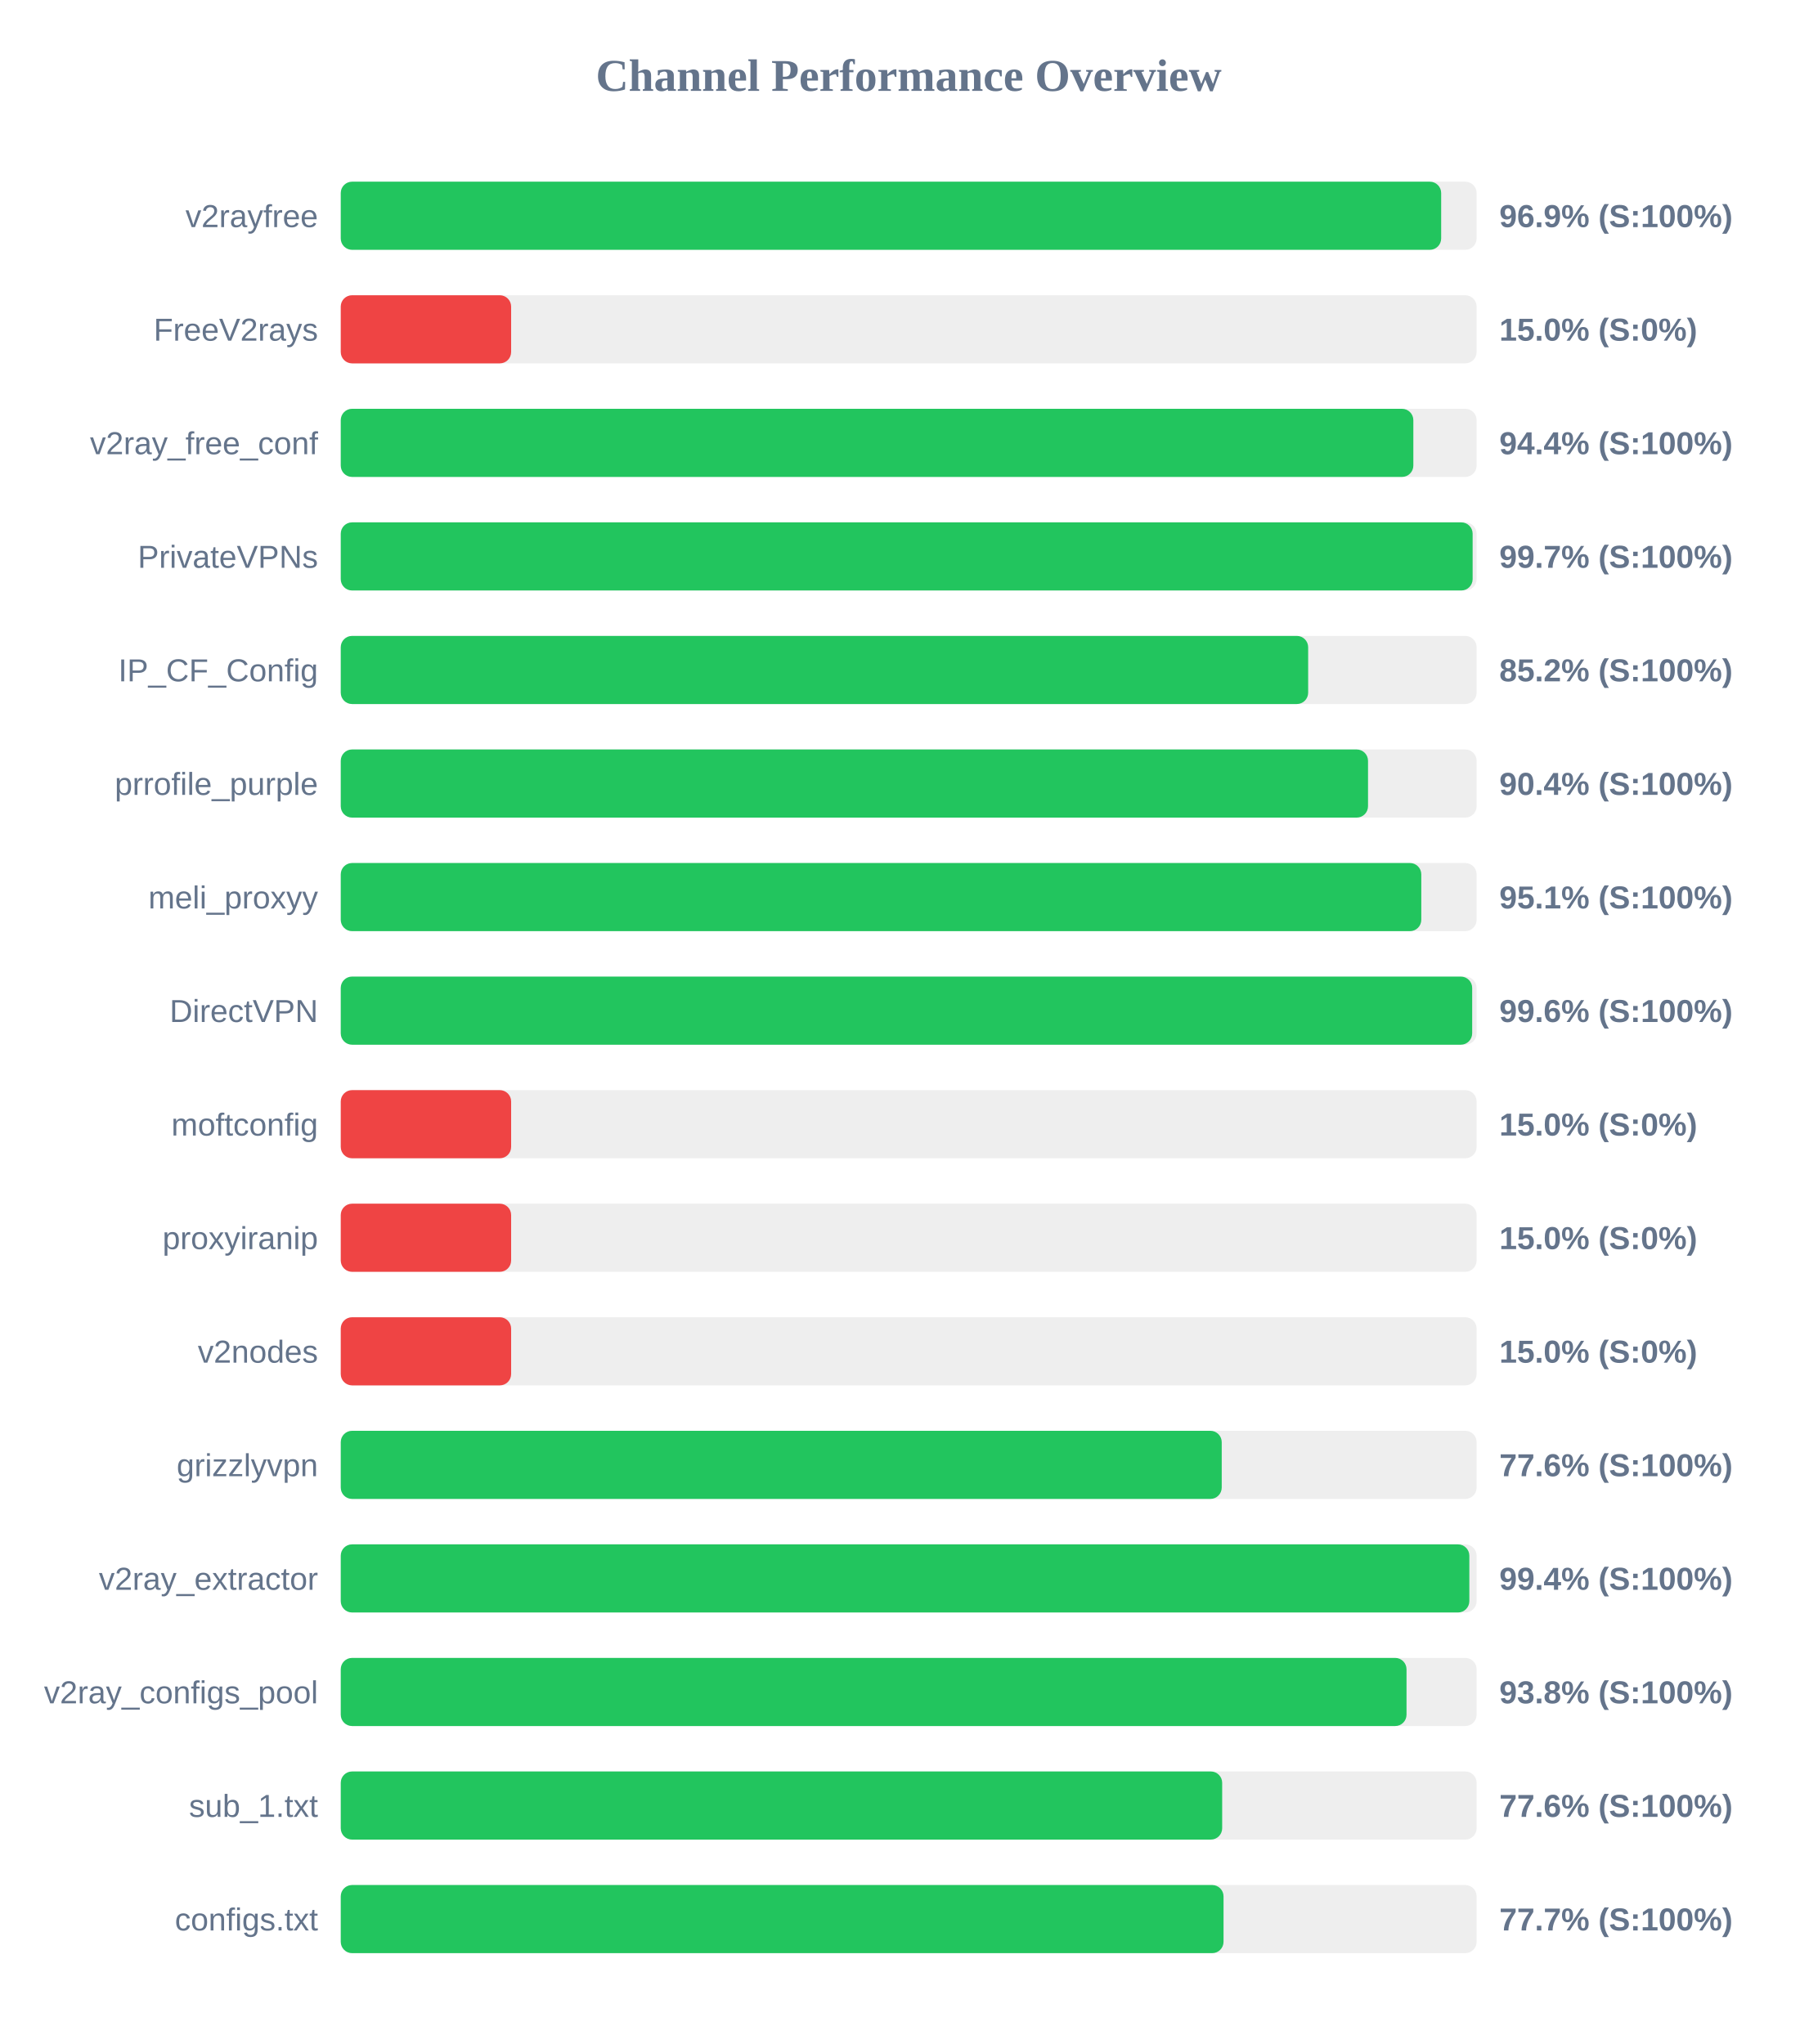
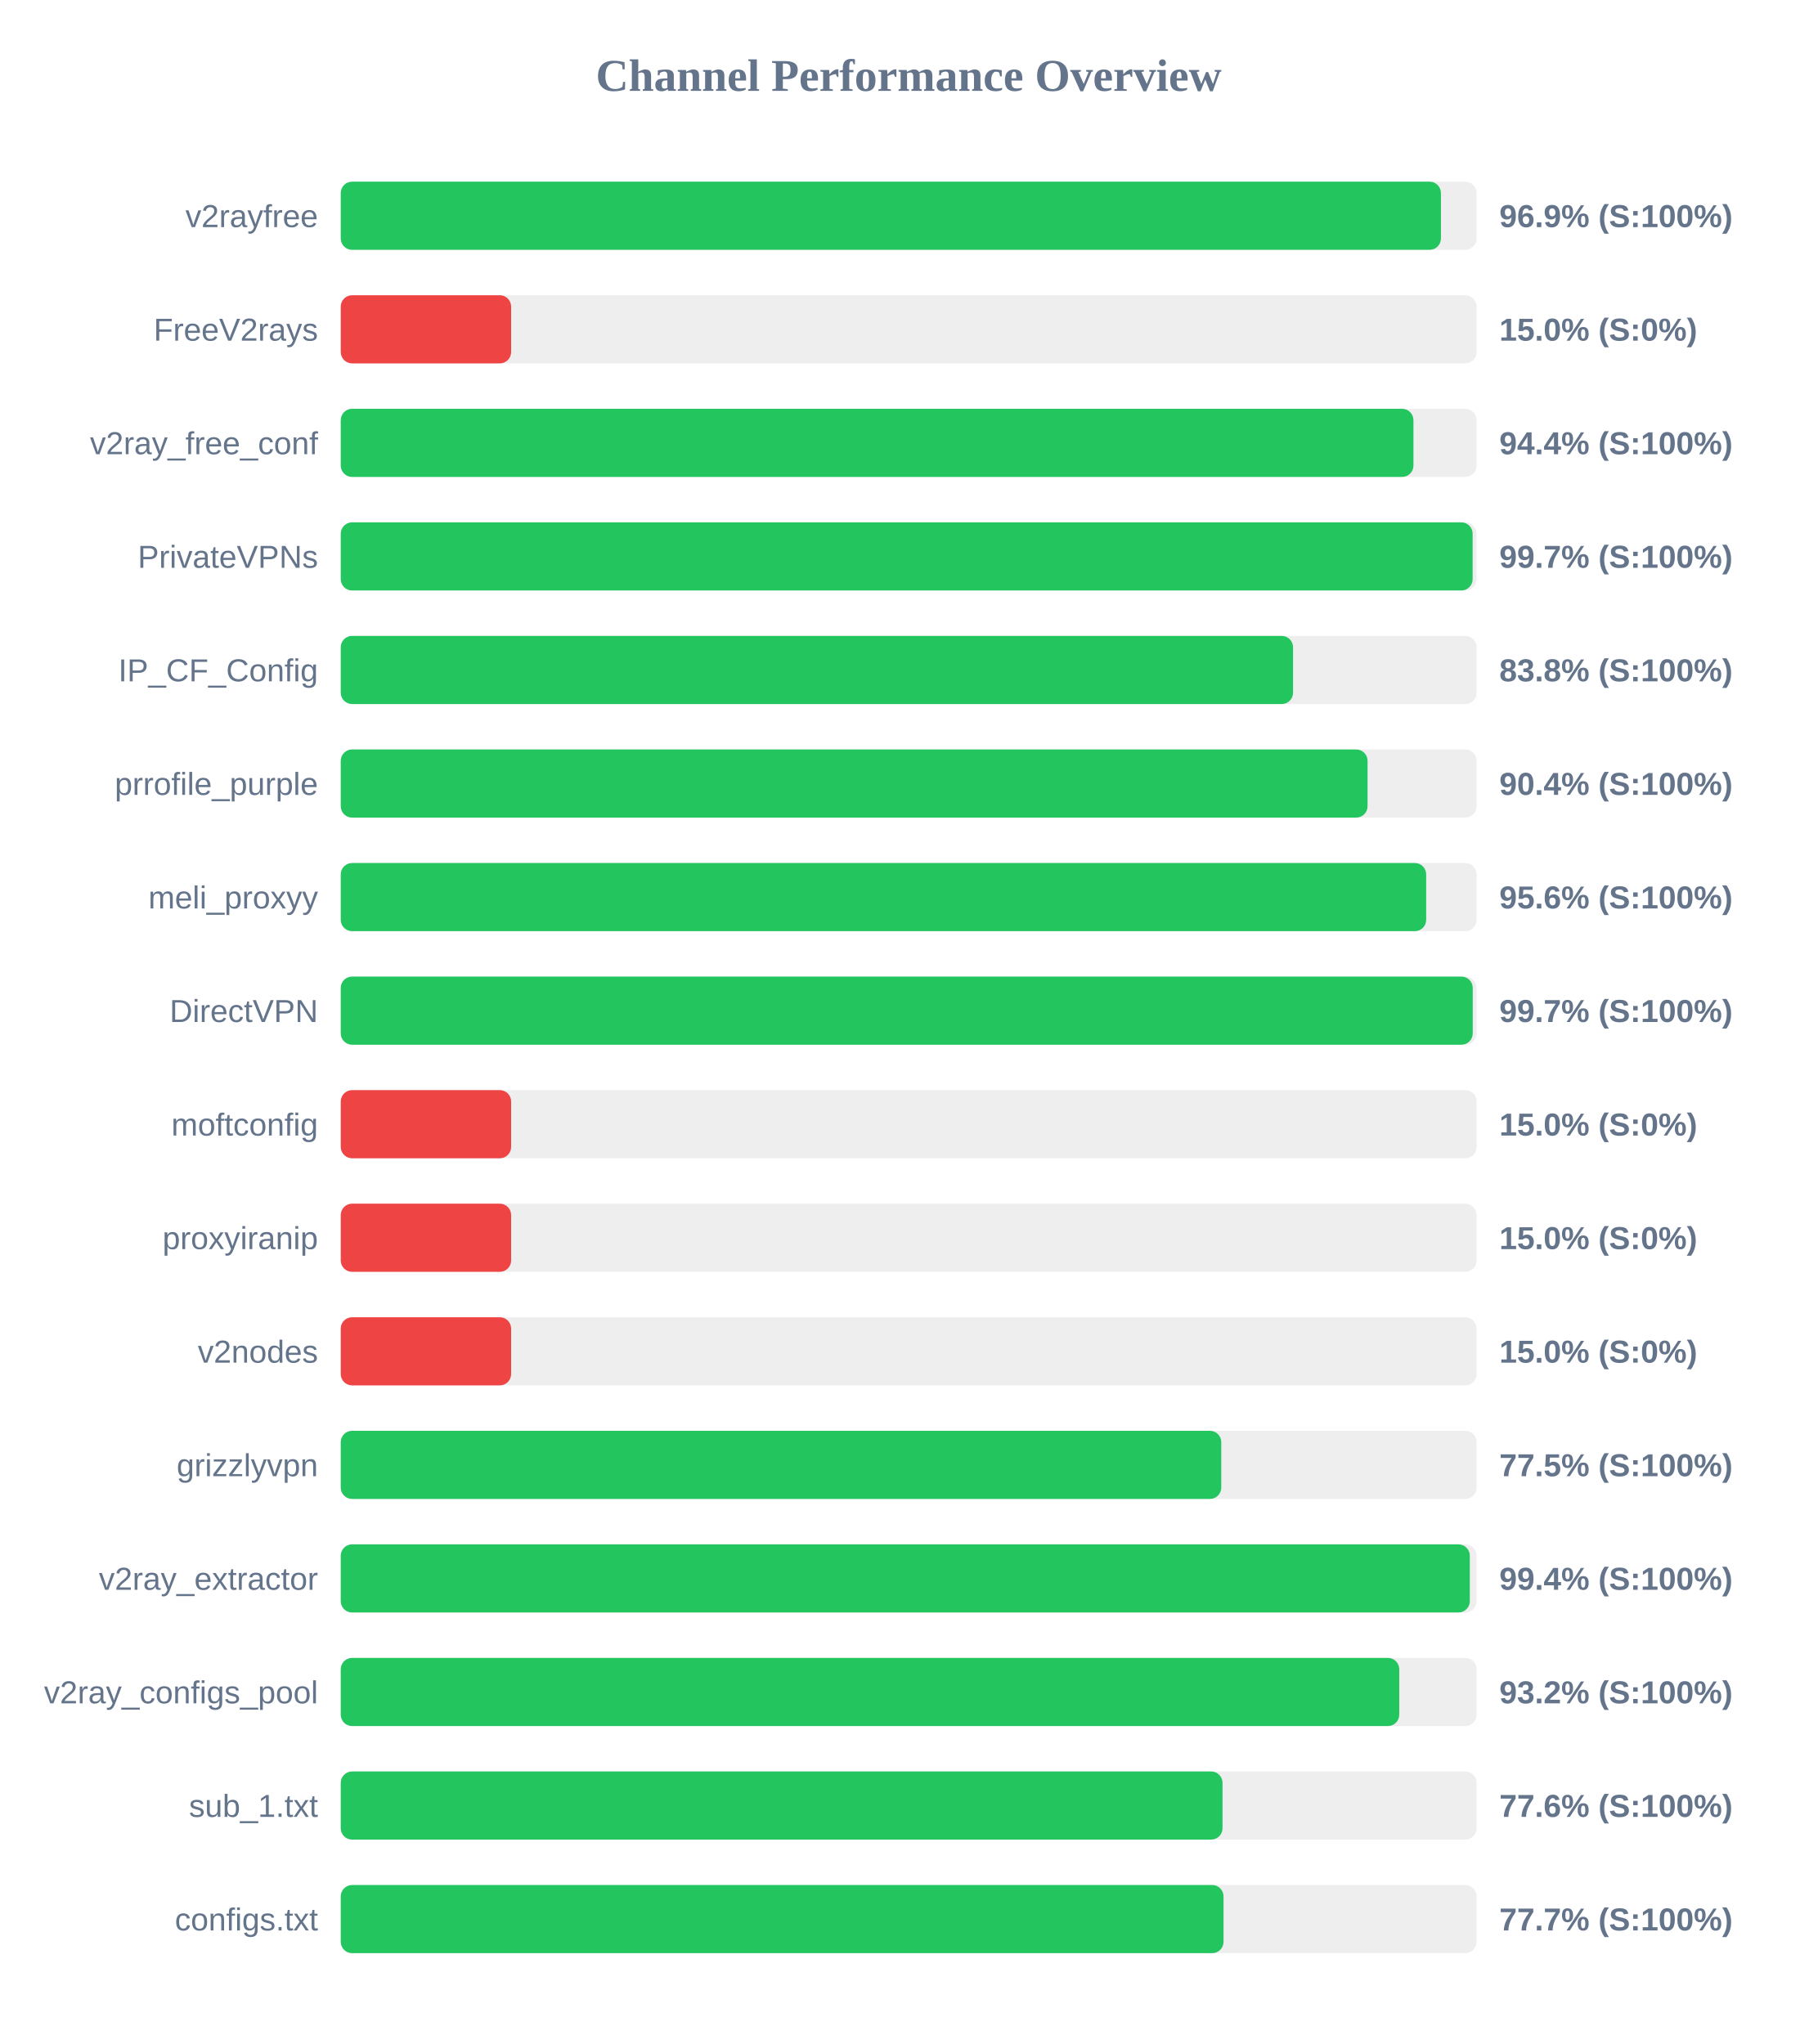
<svg xmlns="http://www.w3.org/2000/svg" width="800" height="900" version="1.1">
  <style>
        .row { font: 14px Arial; fill: #64748b; }
        .score { font: bold 14px Arial; fill: #64748b; }
    </style>
  <text x="400" y="40" text-anchor="middle" font-size="20px" font-weight="bold" fill="#64748b">Channel Performance Overview</text>
  <rect x="150" y="80" width="500" height="30" fill="#eee" rx="5" />
-   <rect x="150" y="80" width="484.4" height="30" fill="#22c55e" rx="5" />
+   <rect x="150" y="80" width="484.3" height="30" fill="#22c55e" rx="5" />
  <text x="140" y="100" text-anchor="end" class="row">v2rayfree</text>
  <text x="660" y="100" text-anchor="start" class="score">96.9% (S:100%)</text>
  <rect x="150" y="130" width="500" height="30" fill="#eee" rx="5" />
  <rect x="150" y="130" width="75.0" height="30" fill="#ef4444" rx="5" />
  <text x="140" y="150" text-anchor="end" class="row">FreeV2rays</text>
  <text x="660" y="150" text-anchor="start" class="score">15.0% (S:0%)</text>
  <rect x="150" y="180" width="500" height="30" fill="#eee" rx="5" />
-   <rect x="150" y="180" width="472.15" height="30" fill="#22c55e" rx="5" />
+   <rect x="150" y="180" width="472.2" height="30" fill="#22c55e" rx="5" />
  <text x="140" y="200" text-anchor="end" class="row">v2ray_free_conf</text>
  <text x="660" y="200" text-anchor="start" class="score">94.4% (S:100%)</text>
  <rect x="150" y="230" width="500" height="30" fill="#eee" rx="5" />
  <rect x="150" y="230" width="498.25" height="30" fill="#22c55e" rx="5" />
  <text x="140" y="250" text-anchor="end" class="row">PrivateVPNs</text>
  <text x="660" y="250" text-anchor="start" class="score">99.7% (S:100%)</text>
  <rect x="150" y="280" width="500" height="30" fill="#eee" rx="5" />
-   <rect x="150" y="280" width="425.85" height="30" fill="#22c55e" rx="5" />
+   <rect x="150" y="280" width="419.2" height="30" fill="#22c55e" rx="5" />
  <text x="140" y="300" text-anchor="end" class="row">IP_CF_Config</text>
-   <text x="660" y="300" text-anchor="start" class="score">85.2% (S:100%)</text>
+   <text x="660" y="300" text-anchor="start" class="score">83.8% (S:100%)</text>
  <rect x="150" y="330" width="500" height="30" fill="#eee" rx="5" />
-   <rect x="150" y="330" width="452.2" height="30" fill="#22c55e" rx="5" />
+   <rect x="150" y="330" width="452.0" height="30" fill="#22c55e" rx="5" />
  <text x="140" y="350" text-anchor="end" class="row">prrofile_purple</text>
  <text x="660" y="350" text-anchor="start" class="score">90.4% (S:100%)</text>
  <rect x="150" y="380" width="500" height="30" fill="#eee" rx="5" />
-   <rect x="150" y="380" width="475.65" height="30" fill="#22c55e" rx="5" />
+   <rect x="150" y="380" width="477.8" height="30" fill="#22c55e" rx="5" />
  <text x="140" y="400" text-anchor="end" class="row">meli_proxyy</text>
-   <text x="660" y="400" text-anchor="start" class="score">95.1% (S:100%)</text>
+   <text x="660" y="400" text-anchor="start" class="score">95.6% (S:100%)</text>
  <rect x="150" y="430" width="500" height="30" fill="#eee" rx="5" />
-   <rect x="150" y="430" width="498.05" height="30" fill="#22c55e" rx="5" />
+   <rect x="150" y="430" width="498.3" height="30" fill="#22c55e" rx="5" />
  <text x="140" y="450" text-anchor="end" class="row">DirectVPN</text>
-   <text x="660" y="450" text-anchor="start" class="score">99.6% (S:100%)</text>
+   <text x="660" y="450" text-anchor="start" class="score">99.7% (S:100%)</text>
  <rect x="150" y="480" width="500" height="30" fill="#eee" rx="5" />
  <rect x="150" y="480" width="75.0" height="30" fill="#ef4444" rx="5" />
  <text x="140" y="500" text-anchor="end" class="row">moftconfig</text>
  <text x="660" y="500" text-anchor="start" class="score">15.0% (S:0%)</text>
  <rect x="150" y="530" width="500" height="30" fill="#eee" rx="5" />
  <rect x="150" y="530" width="75.0" height="30" fill="#ef4444" rx="5" />
  <text x="140" y="550" text-anchor="end" class="row">proxyiranip</text>
  <text x="660" y="550" text-anchor="start" class="score">15.0% (S:0%)</text>
  <rect x="150" y="580" width="500" height="30" fill="#eee" rx="5" />
  <rect x="150" y="580" width="75.0" height="30" fill="#ef4444" rx="5" />
  <text x="140" y="600" text-anchor="end" class="row">v2nodes</text>
  <text x="660" y="600" text-anchor="start" class="score">15.0% (S:0%)</text>
  <rect x="150" y="630" width="500" height="30" fill="#eee" rx="5" />
-   <rect x="150" y="630" width="387.8" height="30" fill="#22c55e" rx="5" />
+   <rect x="150" y="630" width="387.6" height="30" fill="#22c55e" rx="5" />
  <text x="140" y="650" text-anchor="end" class="row">grizzlyvpn</text>
-   <text x="660" y="650" text-anchor="start" class="score">77.6% (S:100%)</text>
+   <text x="660" y="650" text-anchor="start" class="score">77.5% (S:100%)</text>
  <rect x="150" y="680" width="500" height="30" fill="#eee" rx="5" />
-   <rect x="150" y="680" width="496.8" height="30" fill="#22c55e" rx="5" />
+   <rect x="150" y="680" width="497.0" height="30" fill="#22c55e" rx="5" />
  <text x="140" y="700" text-anchor="end" class="row">v2ray_extractor</text>
  <text x="660" y="700" text-anchor="start" class="score">99.4% (S:100%)</text>
  <rect x="150" y="730" width="500" height="30" fill="#eee" rx="5" />
-   <rect x="150" y="730" width="469.15" height="30" fill="#22c55e" rx="5" />
+   <rect x="150" y="730" width="465.95" height="30" fill="#22c55e" rx="5" />
  <text x="140" y="750" text-anchor="end" class="row">v2ray_configs_pool</text>
-   <text x="660" y="750" text-anchor="start" class="score">93.8% (S:100%)</text>
+   <text x="660" y="750" text-anchor="start" class="score">93.2% (S:100%)</text>
  <rect x="150" y="780" width="500" height="30" fill="#eee" rx="5" />
-   <rect x="150" y="780" width="388.0" height="30" fill="#22c55e" rx="5" />
+   <rect x="150" y="780" width="388.15" height="30" fill="#22c55e" rx="5" />
  <text x="140" y="800" text-anchor="end" class="row">sub_1.txt</text>
  <text x="660" y="800" text-anchor="start" class="score">77.6% (S:100%)</text>
  <rect x="150" y="830" width="500" height="30" fill="#eee" rx="5" />
  <rect x="150" y="830" width="388.6" height="30" fill="#22c55e" rx="5" />
  <text x="140" y="850" text-anchor="end" class="row">configs.txt</text>
  <text x="660" y="850" text-anchor="start" class="score">77.7% (S:100%)</text>
</svg>
